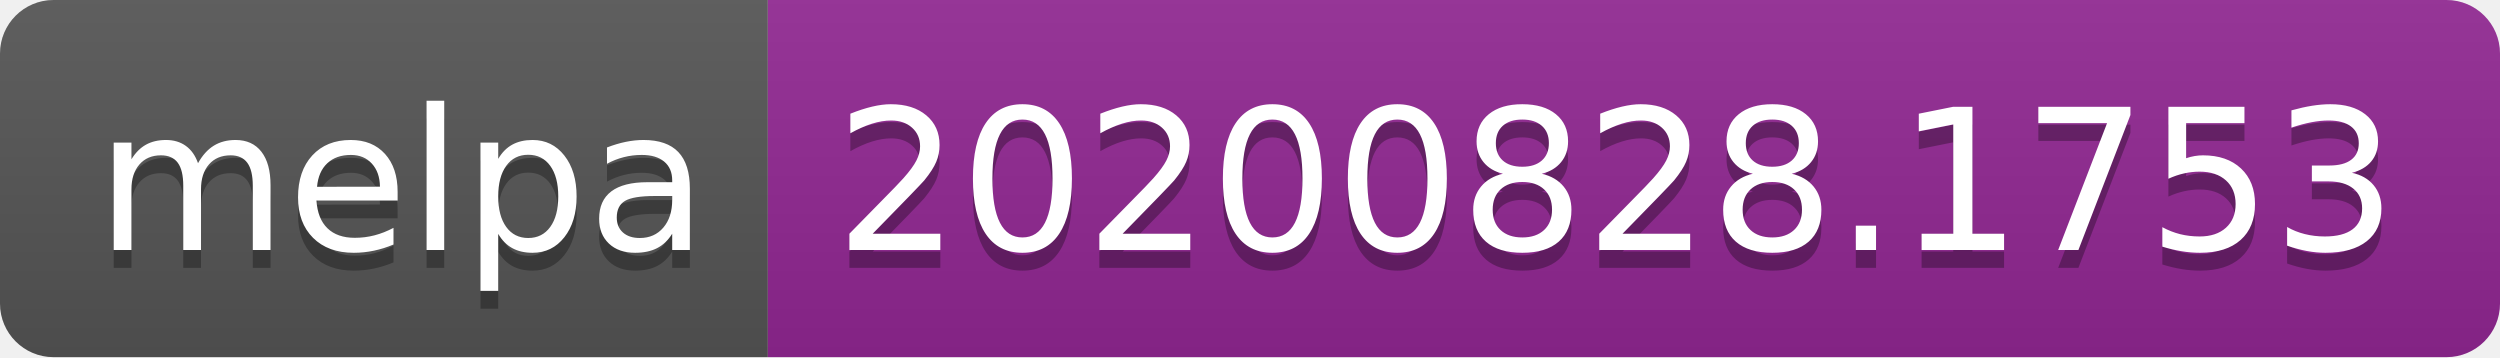
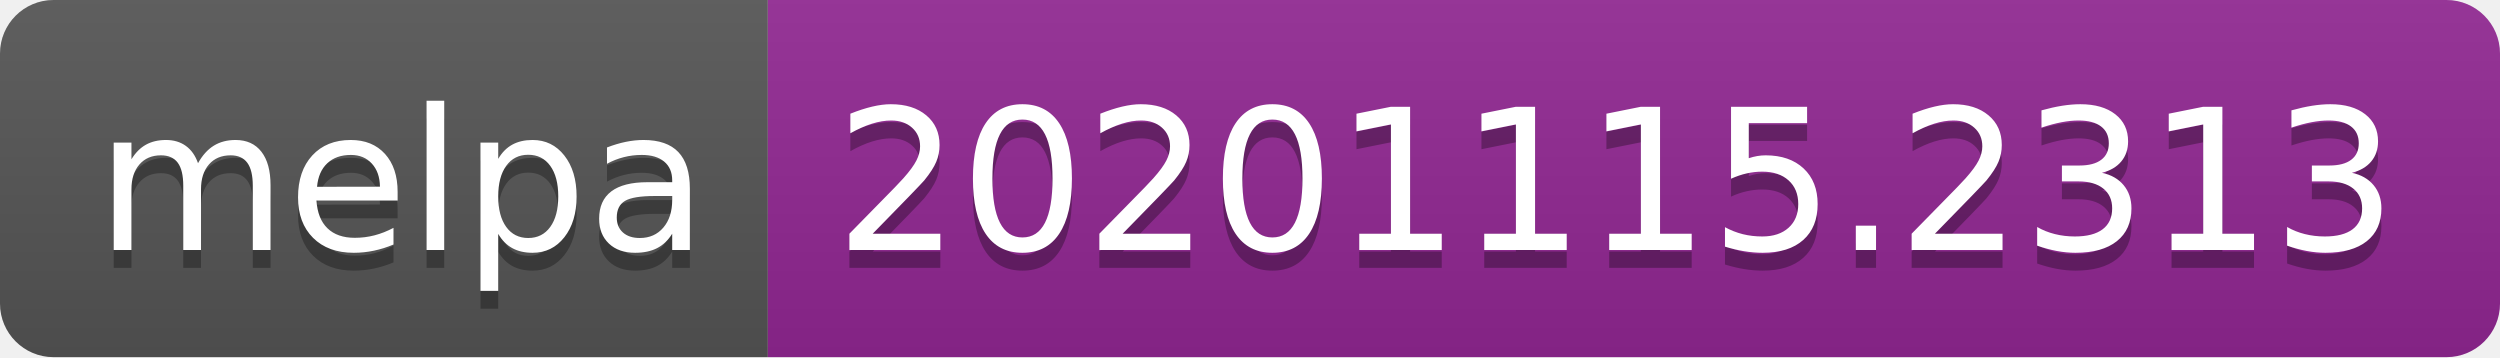
- <svg xmlns="http://www.w3.org/2000/svg" width="140" height="20" role="img" aria-label="melpa: 20200828.1753">
+ <svg xmlns="http://www.w3.org/2000/svg" width="140" height="20" role="img" aria-label="melpa: 20201115.2313">
  <linearGradient id="s" x2="0" y2="100%">
    <stop offset="0" stop-color="#bbb" stop-opacity=".1" />
    <stop offset="1" stop-opacity=".1" />
  </linearGradient>
  <clipPath id="r">
    <rect width="140" height="20" rx="3" fill="#fff" />
  </clipPath>
  <g clip-path="url(#r)">
    <rect width="43" height="20" fill="#555" />
    <rect x="43" width="97" height="20" fill="#922793" />
    <rect width="140" height="20" fill="url(#s)" />
  </g>
  <g fill="#fff" text-anchor="middle" font-family="Verdana,Geneva,DejaVu Sans,sans-serif" text-rendering="geometricPrecision" font-size="110">
    <text aria-hidden="true" x="225" y="150" fill="#010101" fill-opacity=".3" transform="scale(.1)" textLength="330">melpa</text>
    <text x="225" y="140" transform="scale(.1)" fill="#fff" textLength="330">melpa</text>
-     <text aria-hidden="true" x="905" y="150" fill="#010101" fill-opacity=".3" transform="scale(.1)" textLength="870">20200828.1753</text>
-     <text x="905" y="140" transform="scale(.1)" fill="#fff" textLength="870">20200828.1753</text>
+     <text aria-hidden="true" x="905" y="150" fill="#010101" fill-opacity=".3" transform="scale(.1)" textLength="870">20201115.2313</text>
+     <text x="905" y="140" transform="scale(.1)" fill="#fff" textLength="870">20201115.2313</text>
  </g>
</svg>
